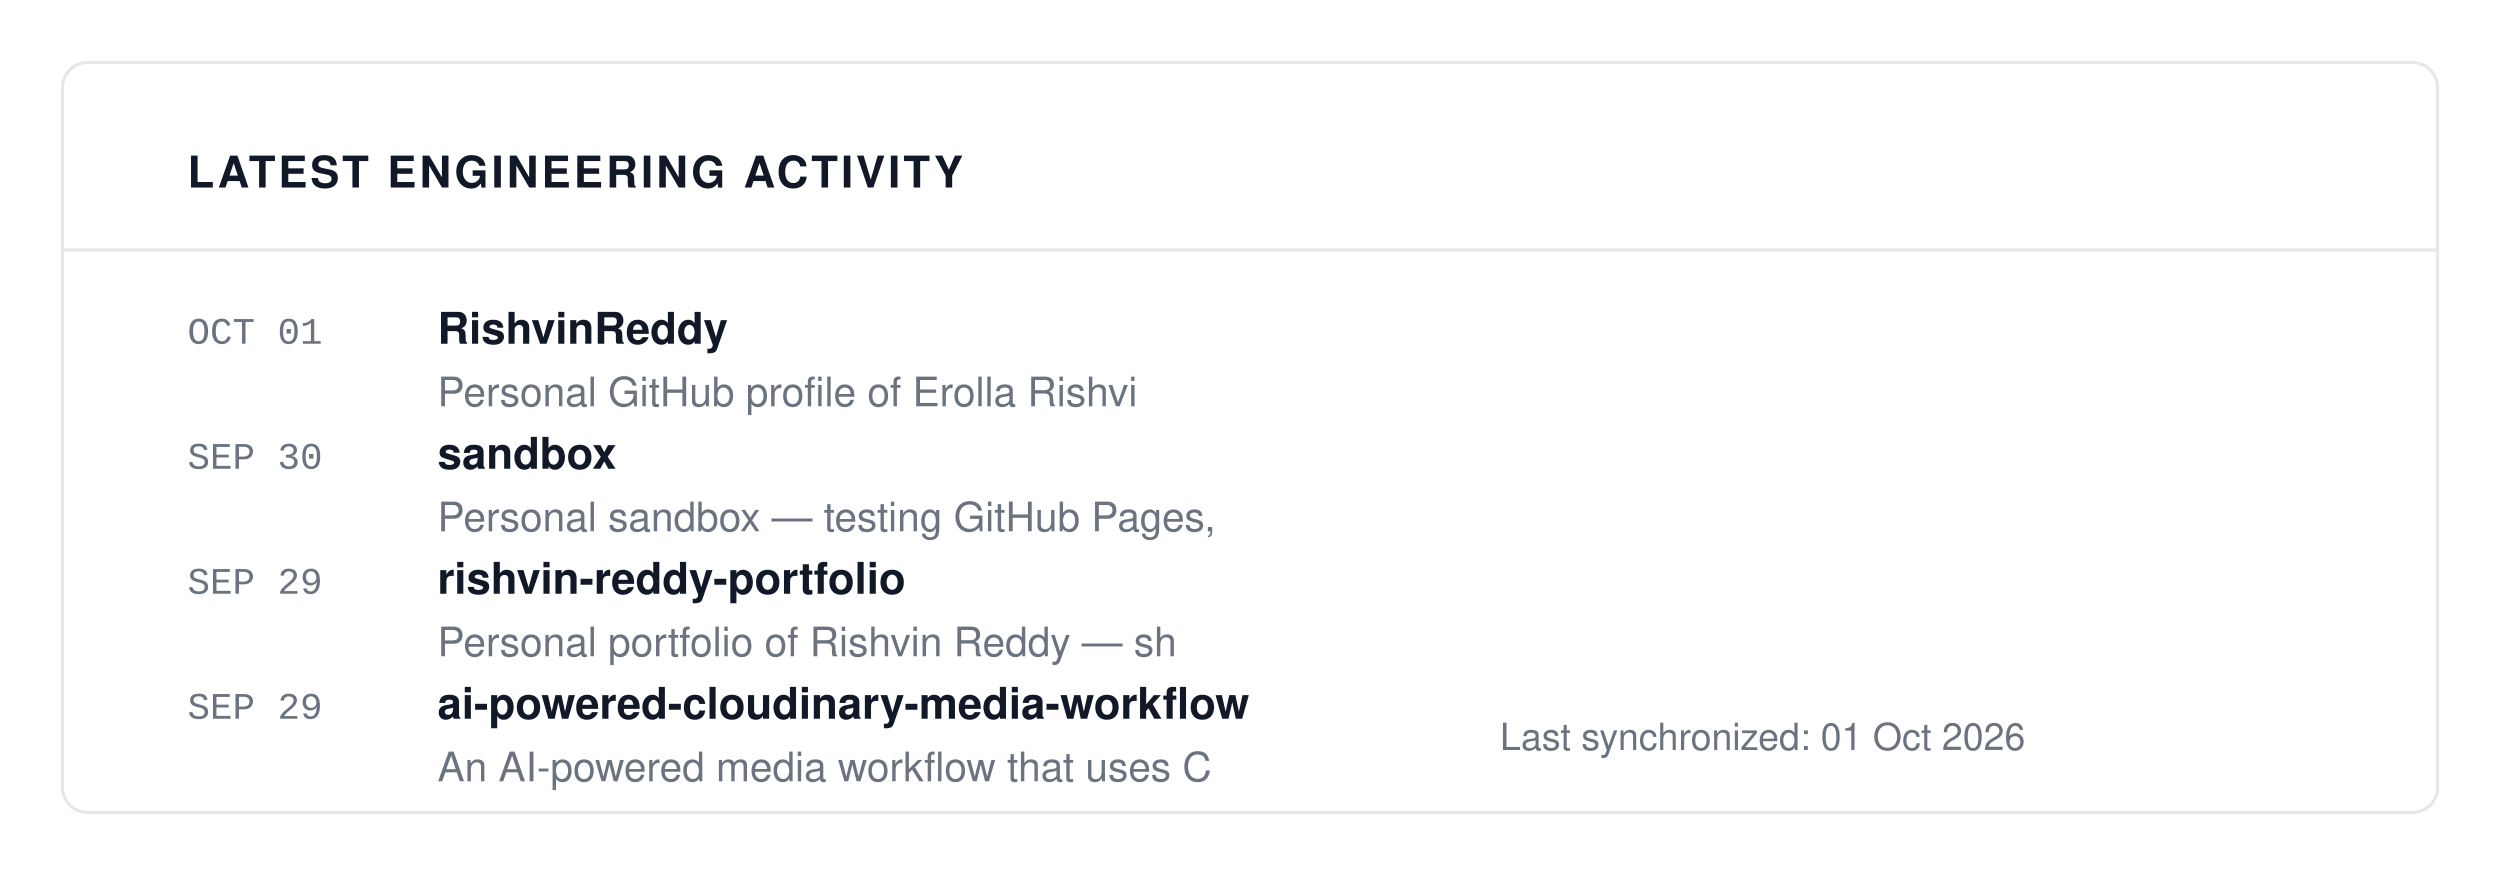
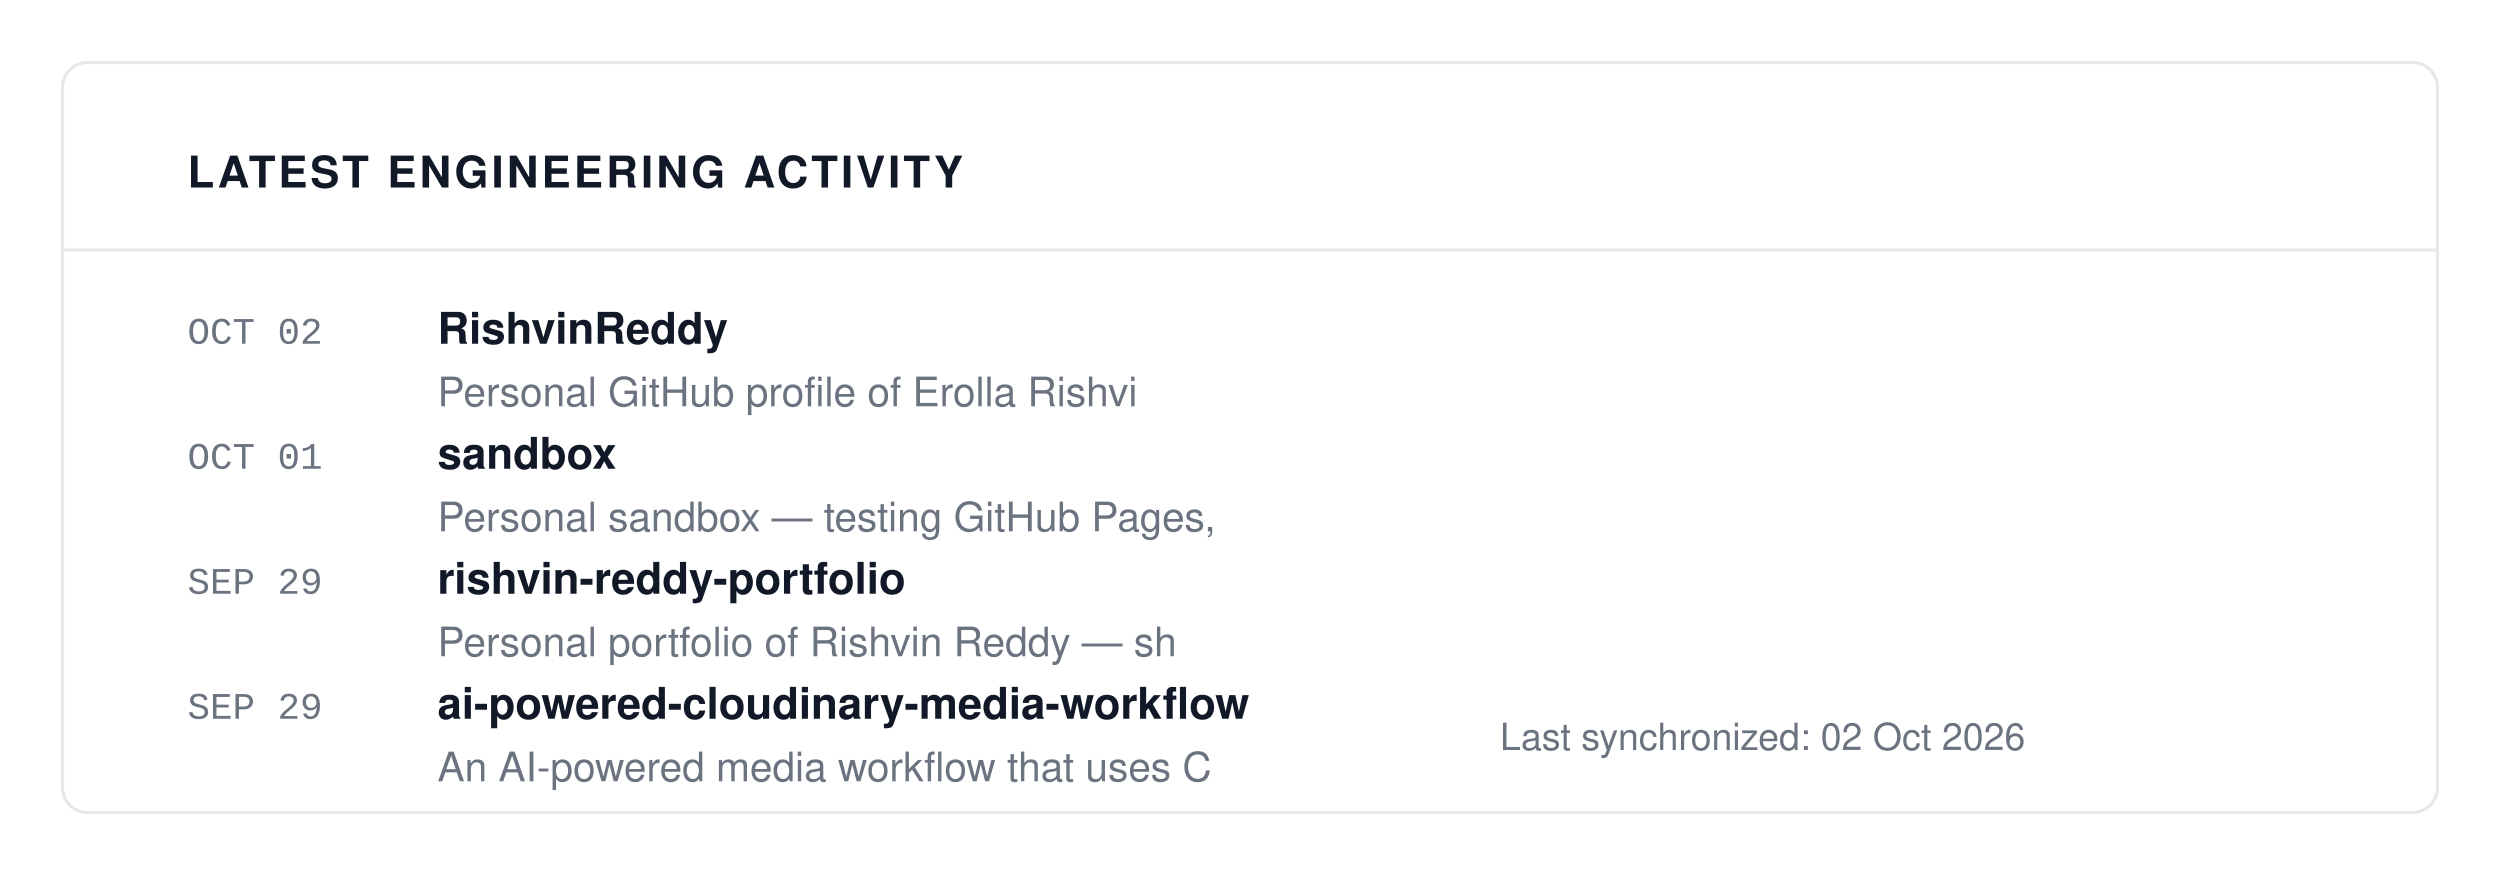
<svg xmlns="http://www.w3.org/2000/svg" viewBox="0 0 800 280" width="100%" height="100%">
  <rect width="100%" height="100%" fill="#FFFFFF" />
  <rect x="20" y="20" width="760" height="240" fill="#FFFFFF" stroke="#E5E7EB" rx="8" stroke-width="1" />
  <text x="60" y="60" font-family="-apple-system, BlinkMacSystemFont, 'Segoe UI', Helvetica, Arial, sans-serif" font-size="14" fill="#111827" font-weight="700" letter-spacing="1">LATEST ENGINEERING ACTIVITY</text>
  <line x1="20" y1="80" x2="780" y2="80" stroke="#E5E7EB" stroke-width="1" />
-   <text x="60" y="110" font-family="ui-monospace, SFMono-Regular, SF Mono, Menlo, Consolas, Liberation Mono, monospace" font-size="12" fill="#6B7280" font-weight="normal" letter-spacing="normal">OCT 01</text>
+   <text x="60" y="110" font-family="ui-monospace, SFMono-Regular, SF Mono, Menlo, Consolas, Liberation Mono, monospace" font-size="12" fill="#6B7280" font-weight="normal" letter-spacing="normal">OCT 02</text>
  <text x="140" y="110" font-family="-apple-system, BlinkMacSystemFont, 'Segoe UI', Helvetica, Arial, sans-serif" font-size="14" fill="#111827" font-weight="700" letter-spacing="normal">RishvinReddy</text>
  <text x="140" y="130" font-family="-apple-system, BlinkMacSystemFont, 'Segoe UI', Helvetica, Arial, sans-serif" font-size="13" fill="#6B7280" font-weight="normal" letter-spacing="normal">Personal GitHub profile of Erolla Rishvi</text>
-   <text x="60" y="150" font-family="ui-monospace, SFMono-Regular, SF Mono, Menlo, Consolas, Liberation Mono, monospace" font-size="12" fill="#6B7280" font-weight="normal" letter-spacing="normal">SEP 30</text>
+   <text x="60" y="150" font-family="ui-monospace, SFMono-Regular, SF Mono, Menlo, Consolas, Liberation Mono, monospace" font-size="12" fill="#6B7280" font-weight="normal" letter-spacing="normal">OCT 01</text>
  <text x="140" y="150" font-family="-apple-system, BlinkMacSystemFont, 'Segoe UI', Helvetica, Arial, sans-serif" font-size="14" fill="#111827" font-weight="700" letter-spacing="normal">sandbox</text>
  <text x="140" y="170" font-family="-apple-system, BlinkMacSystemFont, 'Segoe UI', Helvetica, Arial, sans-serif" font-size="13" fill="#6B7280" font-weight="normal" letter-spacing="normal">Personal sandbox — testing GitHub Pages,</text>
  <text x="60" y="190" font-family="ui-monospace, SFMono-Regular, SF Mono, Menlo, Consolas, Liberation Mono, monospace" font-size="12" fill="#6B7280" font-weight="normal" letter-spacing="normal">SEP 29</text>
  <text x="140" y="190" font-family="-apple-system, BlinkMacSystemFont, 'Segoe UI', Helvetica, Arial, sans-serif" font-size="14" fill="#111827" font-weight="700" letter-spacing="normal">rishvin-reddy-portfolio</text>
  <text x="140" y="210" font-family="-apple-system, BlinkMacSystemFont, 'Segoe UI', Helvetica, Arial, sans-serif" font-size="13" fill="#6B7280" font-weight="normal" letter-spacing="normal">Personal portfolio of Rishvin Reddy — sh</text>
  <text x="60" y="230" font-family="ui-monospace, SFMono-Regular, SF Mono, Menlo, Consolas, Liberation Mono, monospace" font-size="12" fill="#6B7280" font-weight="normal" letter-spacing="normal">SEP 29</text>
  <text x="140" y="230" font-family="-apple-system, BlinkMacSystemFont, 'Segoe UI', Helvetica, Arial, sans-serif" font-size="14" fill="#111827" font-weight="700" letter-spacing="normal">ai-powered-cloudinary-media-workflow</text>
  <text x="140" y="250" font-family="-apple-system, BlinkMacSystemFont, 'Segoe UI', Helvetica, Arial, sans-serif" font-size="13" fill="#6B7280" font-weight="normal" letter-spacing="normal">An AI-powered media workflow that uses C</text>
-   <text x="480" y="240" font-family="-apple-system, BlinkMacSystemFont, 'Segoe UI', Helvetica, Arial, sans-serif" font-size="12" fill="#6B7280" font-weight="normal" letter-spacing="normal">Last synchronized: 01 Oct 2026</text>
+   <text x="480" y="240" font-family="-apple-system, BlinkMacSystemFont, 'Segoe UI', Helvetica, Arial, sans-serif" font-size="12" fill="#6B7280" font-weight="normal" letter-spacing="normal">Last synchronized: 02 Oct 2026</text>
</svg>
